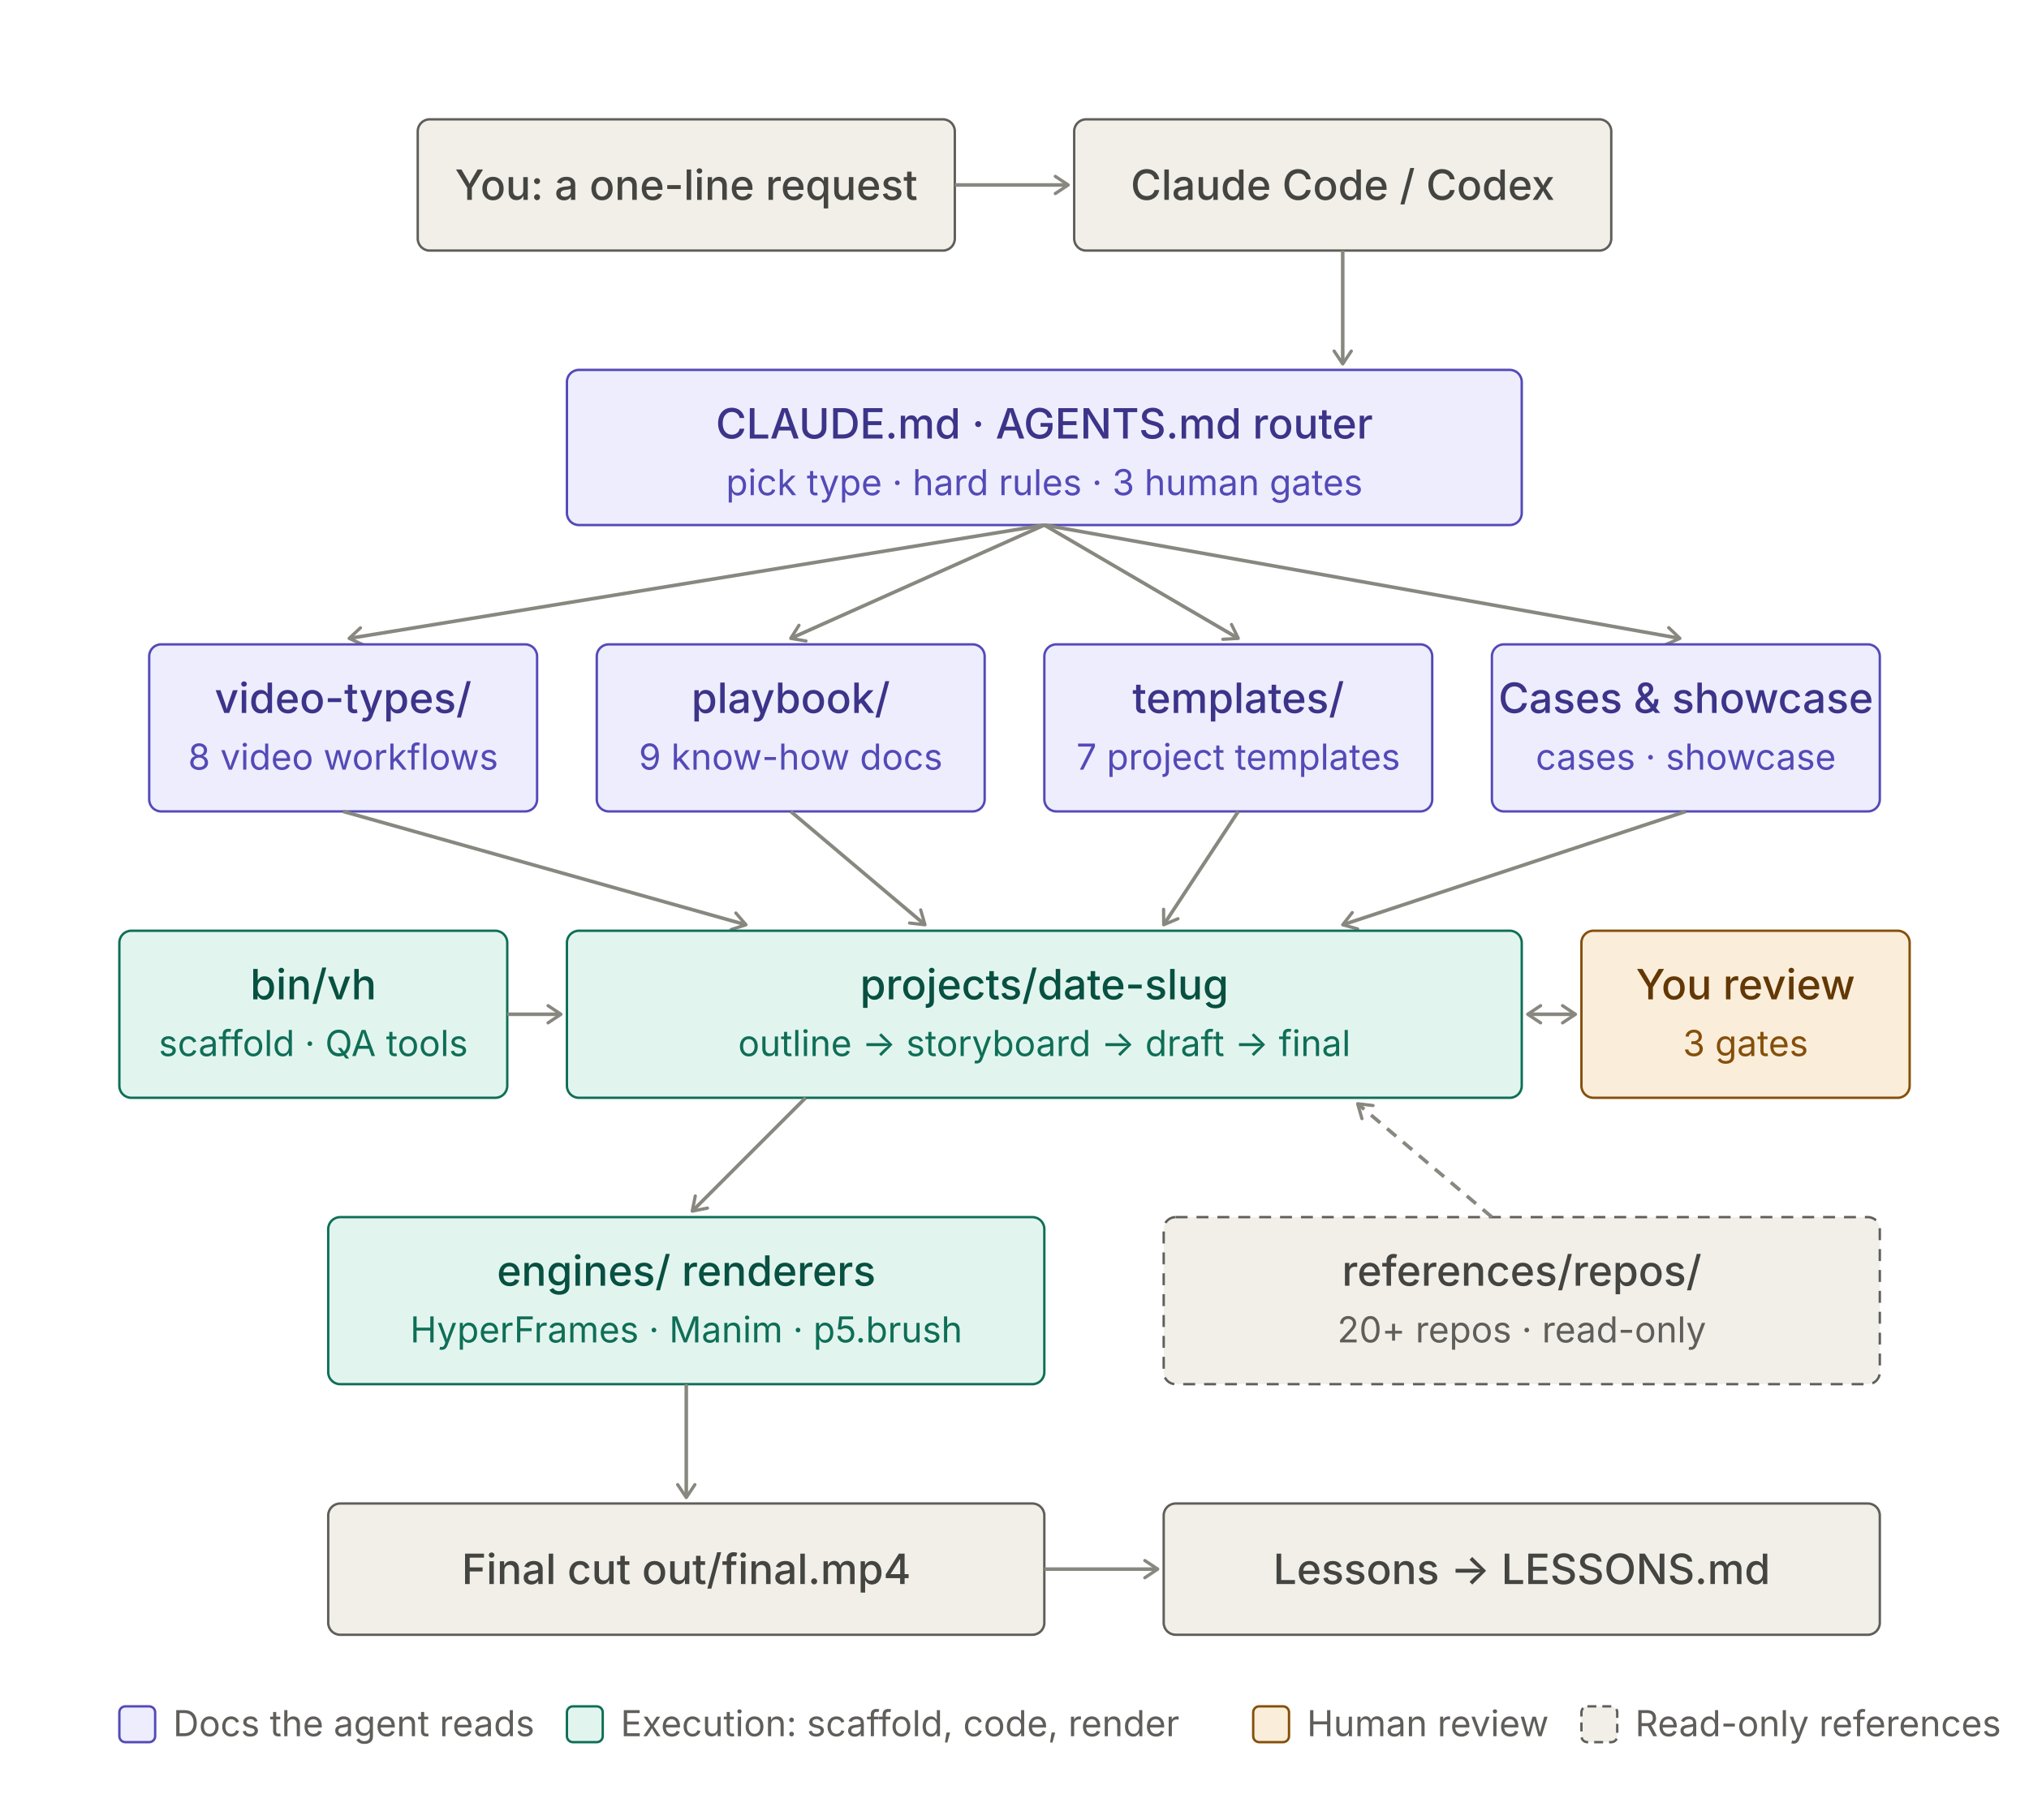
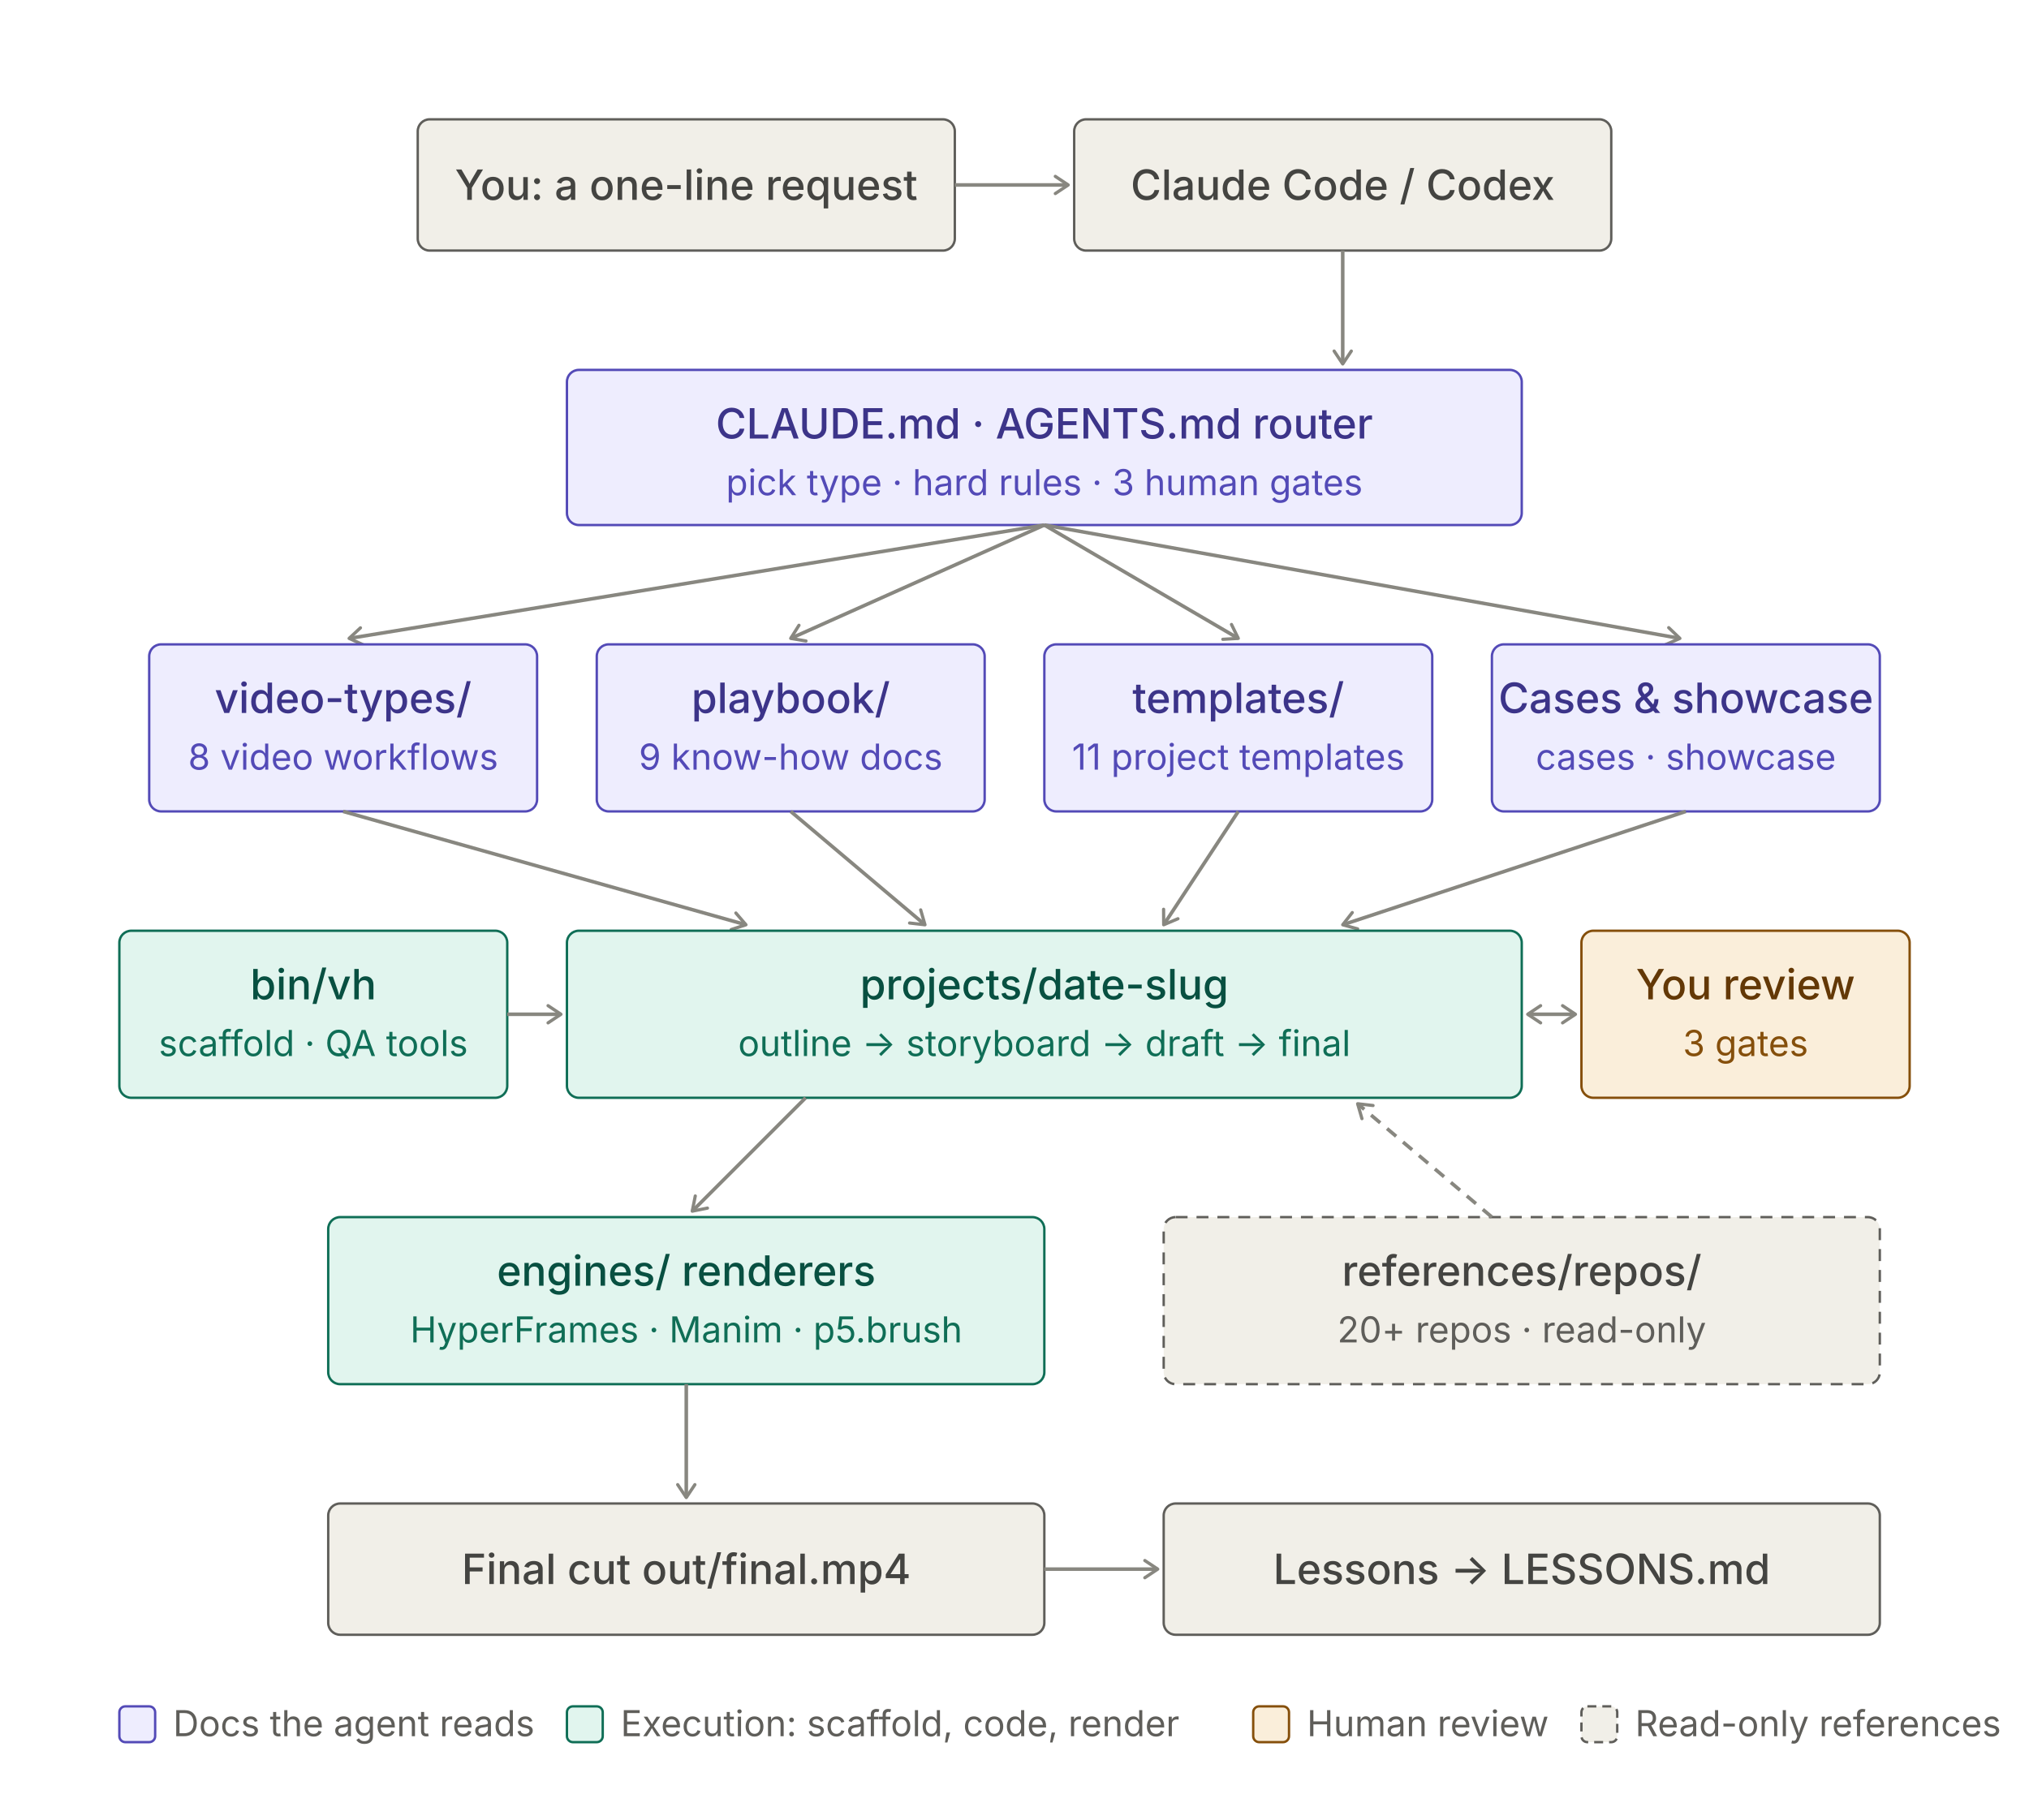
<svg xmlns="http://www.w3.org/2000/svg" width="680" height="610" viewBox="0 0 680 610" role="img">
  <style>
.t{font:500 14px system-ui,-apple-system,"PingFang SC","Noto Sans SC","Microsoft YaHei",sans-serif}
.s{font:400 12px system-ui,-apple-system,"PingFang SC","Noto Sans SC","Microsoft YaHei",sans-serif}
rect{stroke-width:0.8}
.pu rect{fill:#EEEDFE;stroke:#534AB7}.pu .t{fill:#3C3489}.pu .s{fill:#534AB7}
.te rect{fill:#E1F5EE;stroke:#0F6E56}.te .t{fill:#085041}.te .s{fill:#0F6E56}
.gr rect{fill:#F1EFE8;stroke:#5F5E5A}.gr .t{fill:#444441}.gr .s{fill:#5F5E5A}
.am rect{fill:#FAEEDA;stroke:#854F0B}.am .t{fill:#633806}.am .s{fill:#854F0B}
.ar{stroke:#888780;stroke-width:1.2;fill:none}.ah{stroke:#888780;fill:none}.lg{fill:#5F5E5A}
@media (prefers-color-scheme:dark){
.pu rect{fill:#3C3489;stroke:#AFA9EC}.pu .t{fill:#EEEDFE}.pu .s{fill:#CECBF6}
.te rect{fill:#085041;stroke:#5DCAA5}.te .t{fill:#E1F5EE}.te .s{fill:#9FE1CB}
.gr rect{fill:#444441;stroke:#B4B2A9}.gr .t{fill:#F1EFE8}.gr .s{fill:#D3D1C7}
.am rect{fill:#633806;stroke:#EF9F27}.am .t{fill:#FAEEDA}.am .s{fill:#FAC775}
.ar,.ah{stroke:#B4B2A9}.lg{fill:#B4B2A9}}
</style>
  <defs>
    <marker id="a" viewBox="0 0 10 10" refX="8" refY="5" markerWidth="6" markerHeight="6" orient="auto-start-reverse">
      <path class="ah" d="M2 1L8 5L2 9" stroke-width="1.5" stroke-linecap="round" stroke-linejoin="round" />
    </marker>
  </defs>
  <g class="gr">
    <rect x="140" y="40" width="180" height="44" rx="4" />
    <text class="t" x="230.0" y="67.0" text-anchor="middle">You: a one-line request</text>
  </g>
  <g class="gr">
    <rect x="360" y="40" width="180" height="44" rx="4" />
    <text class="t" x="450.0" y="67.0" text-anchor="middle">Claude Code / Codex</text>
  </g>
  <line class="ar" x1="320" y1="62" x2="358" y2="62" marker-end="url(#a)" />
  <line class="ar" x1="450" y1="84" x2="450" y2="122" marker-end="url(#a)" />
  <g class="pu">
    <rect x="190" y="124" width="320" height="52" rx="4" />
    <text class="t" x="350.0" y="147" text-anchor="middle">CLAUDE.md · AGENTS.md router</text>
    <text class="s" x="350.0" y="166" text-anchor="middle">pick type · hard rules · 3 human gates</text>
  </g>
  <line class="ar" x1="350" y1="176" x2="117" y2="214" marker-end="url(#a)" />
  <line class="ar" x1="350" y1="176" x2="265" y2="214" marker-end="url(#a)" />
  <line class="ar" x1="350" y1="176" x2="415" y2="214" marker-end="url(#a)" />
  <line class="ar" x1="350" y1="176" x2="563" y2="214" marker-end="url(#a)" />
  <g class="pu">
    <rect x="50" y="216" width="130" height="56" rx="4" />
    <text class="t" x="115.0" y="239" text-anchor="middle">video-types/</text>
    <text class="s" x="115.0" y="258" text-anchor="middle">8 video workflows</text>
  </g>
  <g class="pu">
    <rect x="200" y="216" width="130" height="56" rx="4" />
    <text class="t" x="265.0" y="239" text-anchor="middle">playbook/</text>
    <text class="s" x="265.0" y="258" text-anchor="middle">9 know-how docs</text>
  </g>
  <g class="pu">
    <rect x="350" y="216" width="130" height="56" rx="4" />
    <text class="t" x="415.0" y="239" text-anchor="middle">templates/</text>
-     <text class="s" x="415.0" y="258" text-anchor="middle">7 project templates</text>
+     <text class="s" x="415.0" y="258" text-anchor="middle">11 project templates</text>
  </g>
  <g class="pu">
    <rect x="500" y="216" width="130" height="56" rx="4" />
    <text class="t" x="565.0" y="239" text-anchor="middle">Cases &amp; showcase</text>
    <text class="s" x="565.0" y="258" text-anchor="middle">cases · showcase</text>
  </g>
  <line class="ar" x1="115" y1="272" x2="250" y2="310" marker-end="url(#a)" />
  <line class="ar" x1="265" y1="272" x2="310" y2="310" marker-end="url(#a)" />
  <line class="ar" x1="415" y1="272" x2="390" y2="310" marker-end="url(#a)" />
  <line class="ar" x1="565" y1="272" x2="450" y2="310" marker-end="url(#a)" />
  <g class="te">
    <rect x="40" y="312" width="130" height="56" rx="4" />
    <text class="t" x="105.0" y="335" text-anchor="middle">bin/vh</text>
    <text class="s" x="105.0" y="354" text-anchor="middle">scaffold · QA tools</text>
  </g>
  <line class="ar" x1="170" y1="340" x2="188" y2="340" marker-end="url(#a)" />
  <g class="te">
    <rect x="190" y="312" width="320" height="56" rx="4" />
    <text class="t" x="350.0" y="335" text-anchor="middle">projects/date-slug</text>
    <text class="s" x="350.0" y="354" text-anchor="middle">outline → storyboard → draft → final</text>
  </g>
  <line class="ar" x1="512" y1="340" x2="528" y2="340" marker-start="url(#a)" marker-end="url(#a)" />
  <g class="am">
    <rect x="530" y="312" width="110" height="56" rx="4" />
    <text class="t" x="585.0" y="335" text-anchor="middle">You review</text>
    <text class="s" x="585.0" y="354" text-anchor="middle">3 gates</text>
  </g>
  <line class="ar" x1="270" y1="368" x2="232" y2="406" marker-end="url(#a)" />
  <g class="te">
    <rect x="110" y="408" width="240" height="56" rx="4" />
    <text class="t" x="230.0" y="431" text-anchor="middle">engines/ renderers</text>
    <text class="s" x="230.0" y="450" text-anchor="middle">HyperFrames · Manim · p5.brush</text>
  </g>
  <g class="gr">
    <rect x="390" y="408" width="240" height="56" rx="4" stroke-dasharray="4 3" />
    <text class="t" x="510.0" y="431" text-anchor="middle">references/repos/</text>
    <text class="s" x="510.0" y="450" text-anchor="middle">20+ repos · read-only</text>
  </g>
  <line class="ar" x1="500" y1="408" x2="455" y2="370" stroke-dasharray="4 3" marker-end="url(#a)" />
  <line class="ar" x1="230" y1="464" x2="230" y2="502" marker-end="url(#a)" />
  <g class="gr">
    <rect x="110" y="504" width="240" height="44" rx="4" />
    <text class="t" x="230.0" y="531.0" text-anchor="middle">Final cut out/final.mp4</text>
  </g>
  <line class="ar" x1="350" y1="526" x2="388" y2="526" marker-end="url(#a)" />
  <g class="gr">
    <rect x="390" y="504" width="240" height="44" rx="4" />
    <text class="t" x="510.0" y="531.0" text-anchor="middle">Lessons → LESSONS.md</text>
  </g>
  <g class="pu">
    <rect x="40" y="572" width="12" height="12" rx="2" />
  </g>
  <text class="s lg" x="58" y="582">Docs the agent reads</text>
  <g class="te">
    <rect x="190" y="572" width="12" height="12" rx="2" />
  </g>
  <text class="s lg" x="208" y="582">Execution: scaffold, code, render</text>
  <g class="am">
    <rect x="420" y="572" width="12" height="12" rx="2" />
  </g>
  <text class="s lg" x="438" y="582">Human review</text>
  <g class="gr">
    <rect x="530" y="572" width="12" height="12" rx="2" stroke-dasharray="3 2" />
  </g>
  <text class="s lg" x="548" y="582">Read-only references</text>
</svg>
